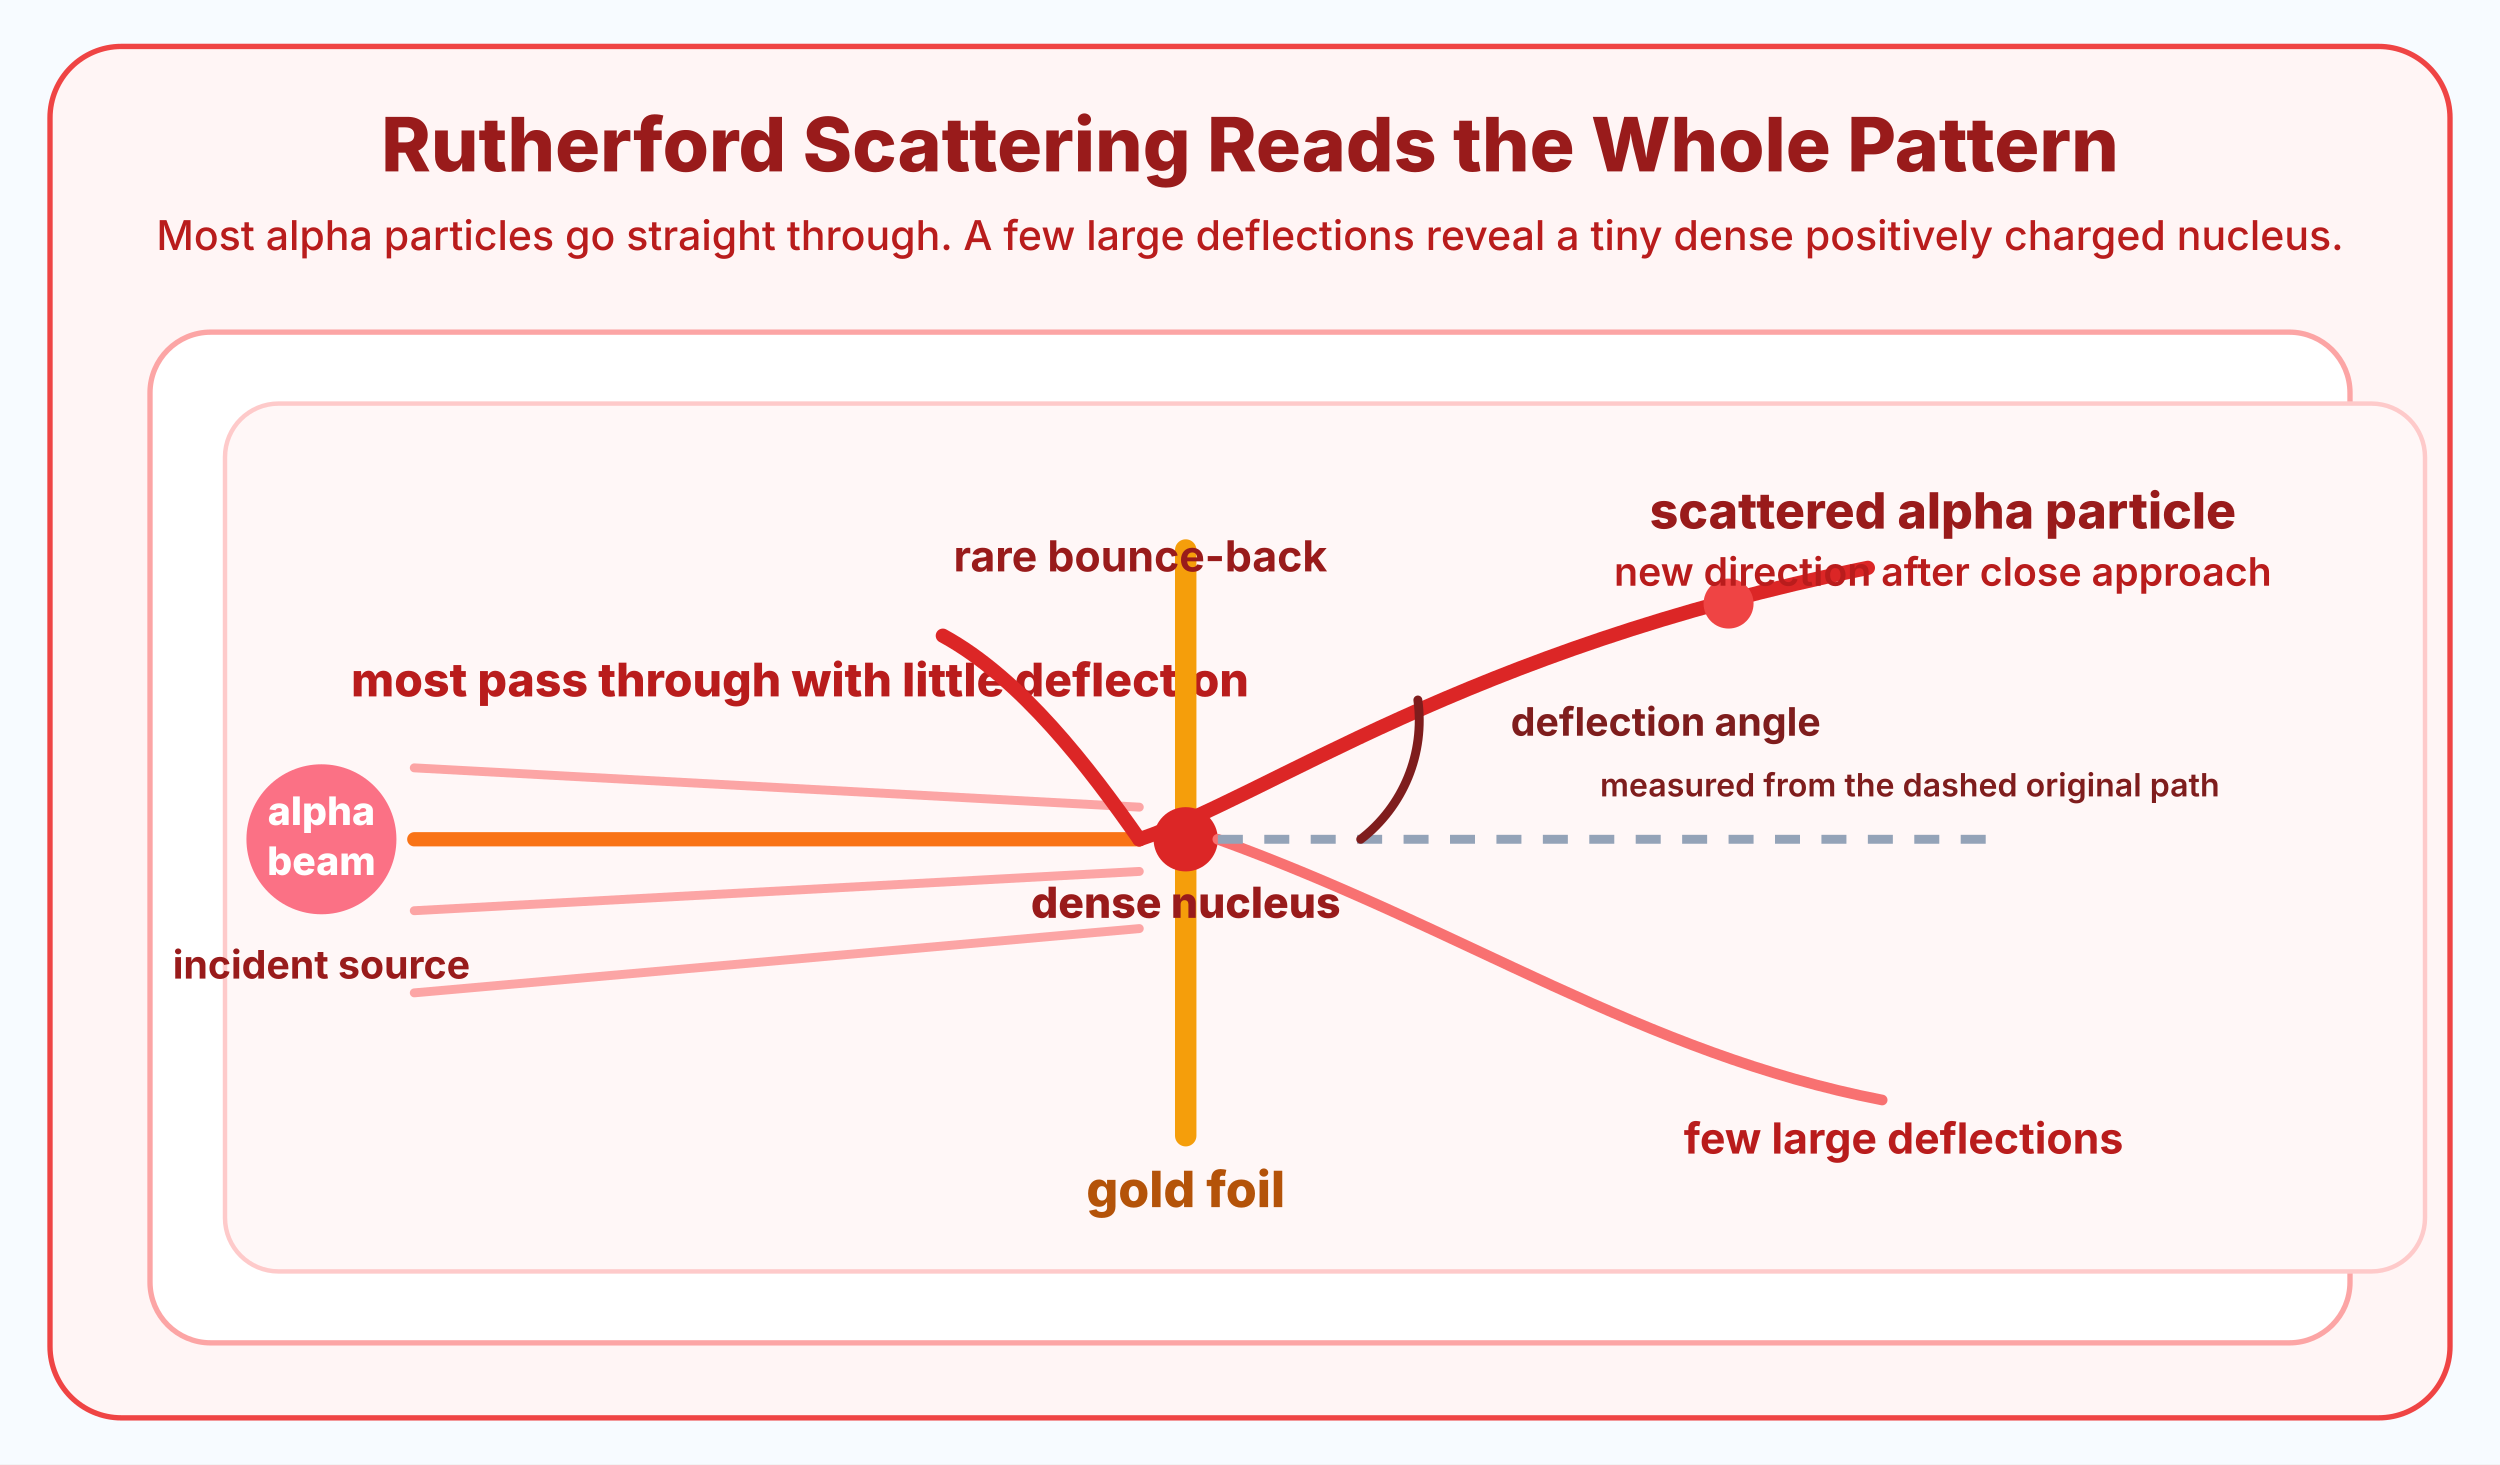
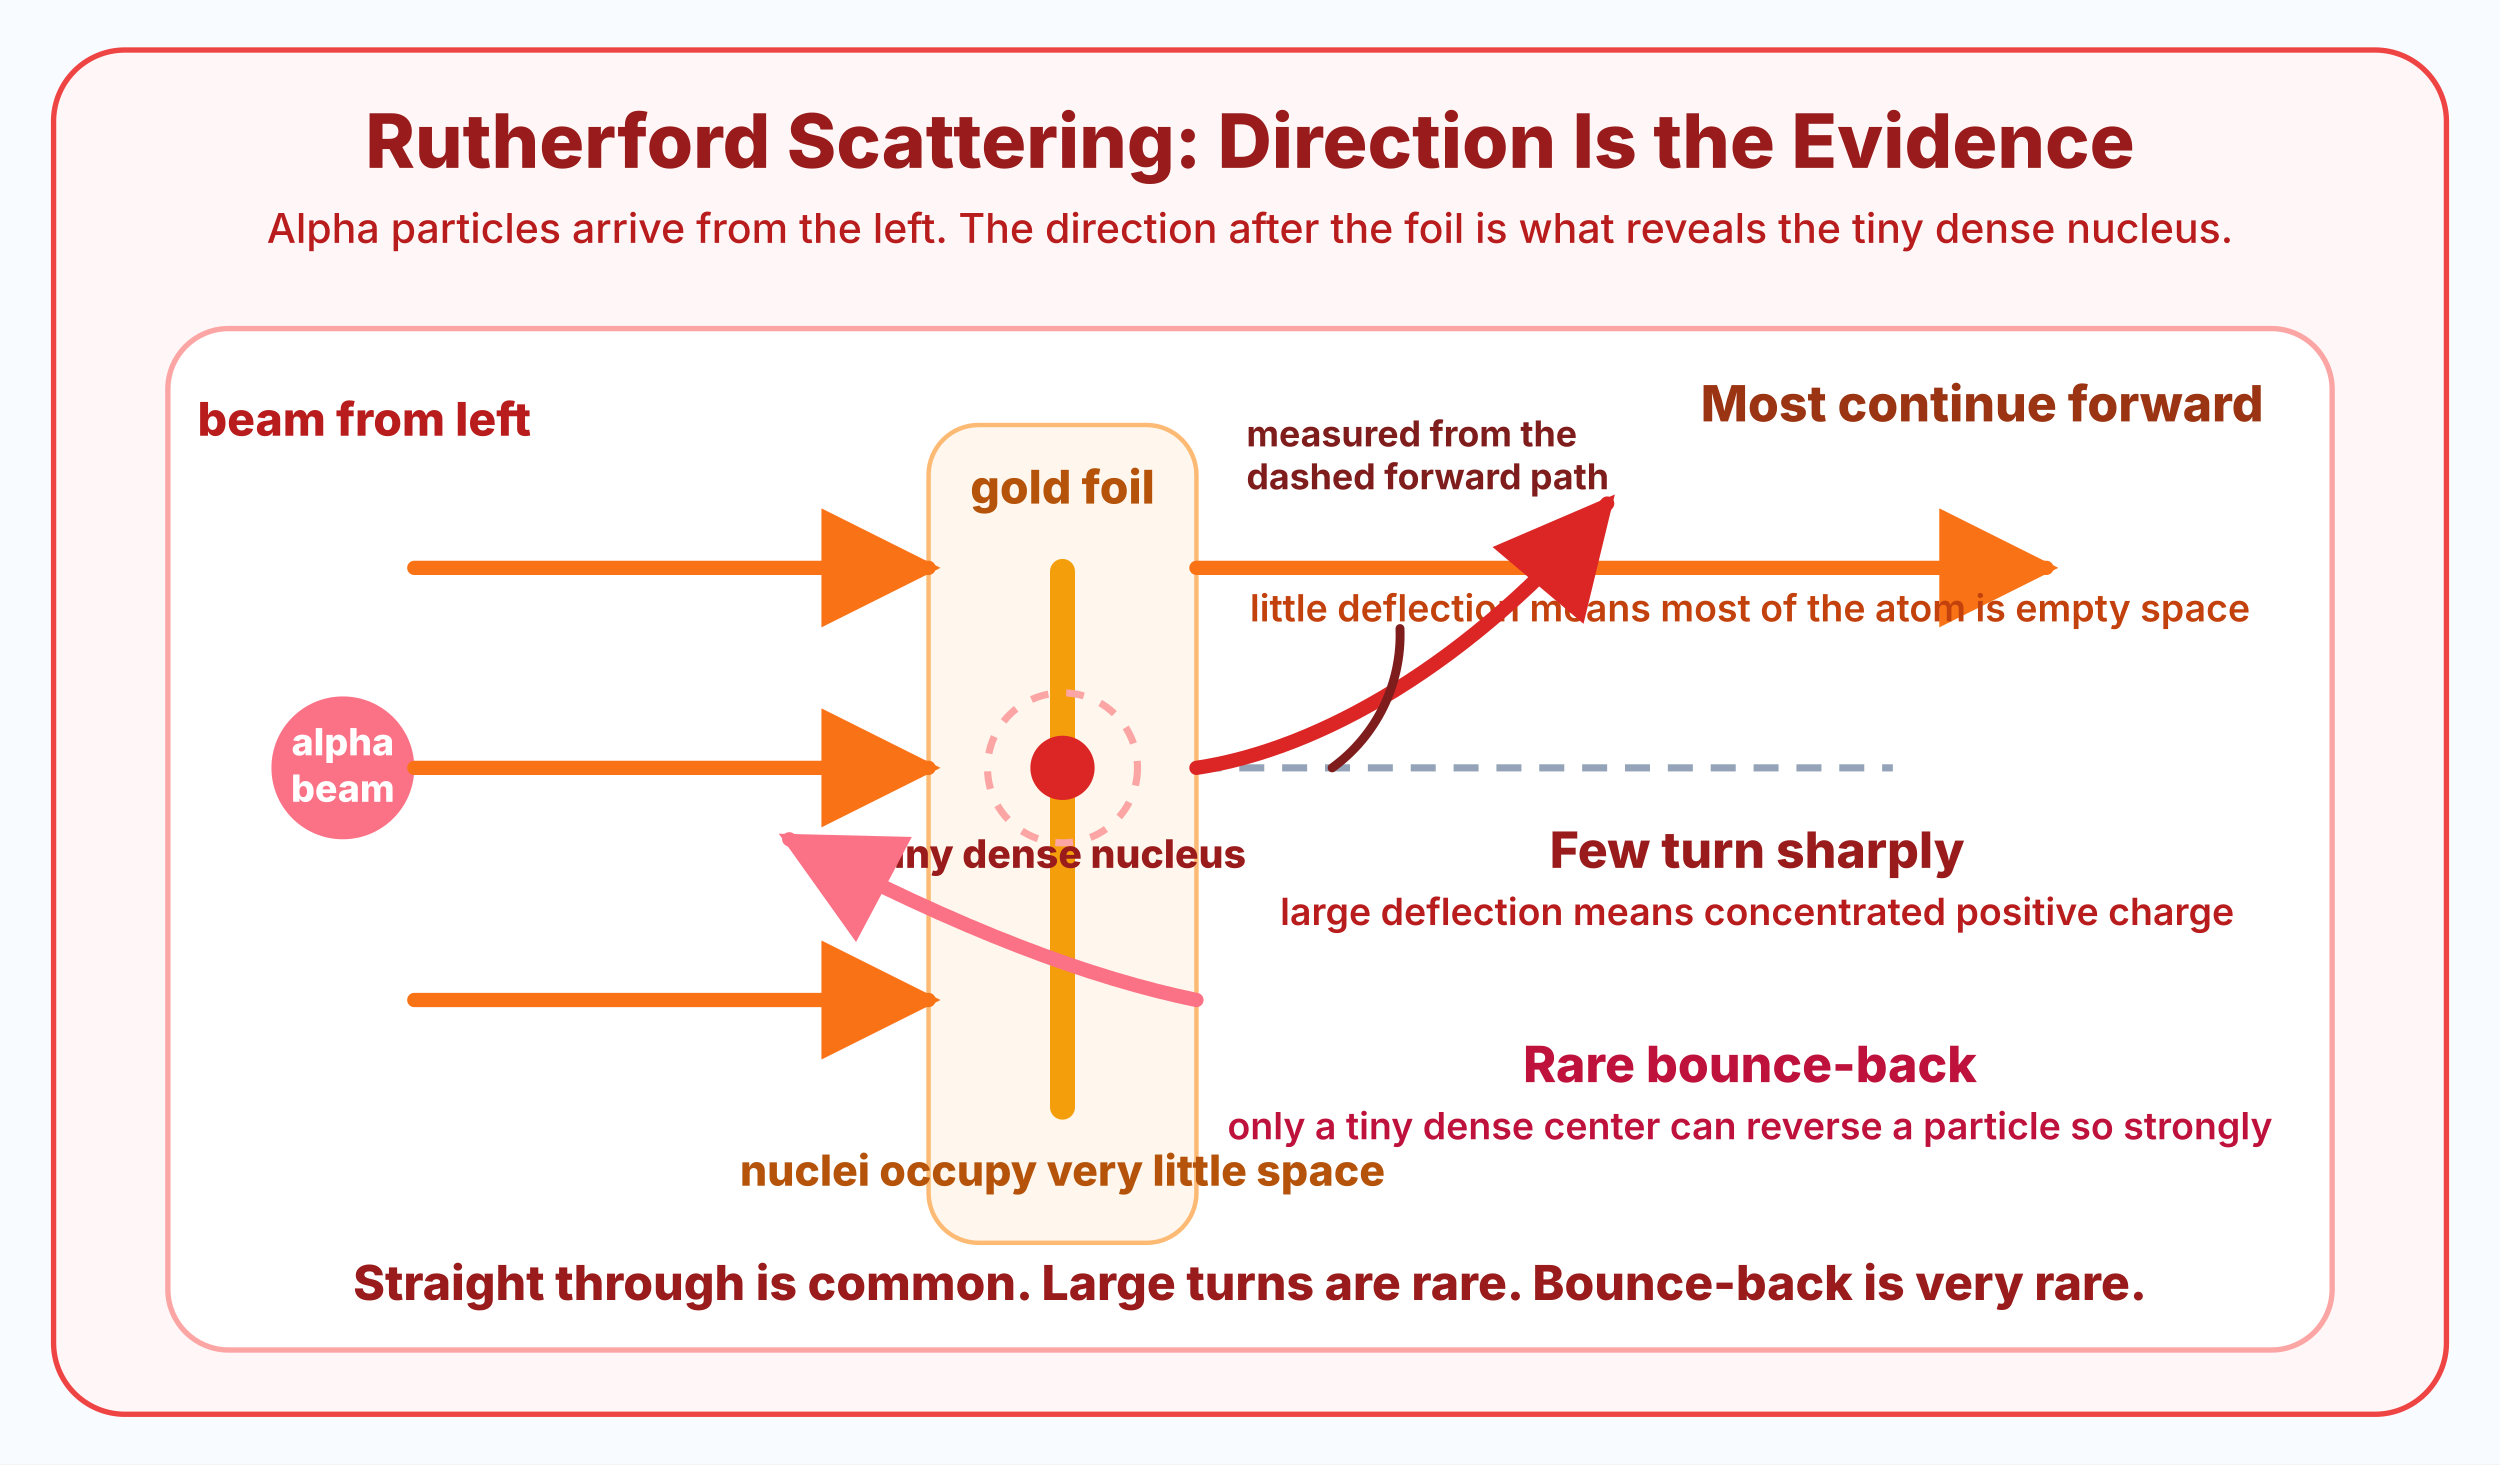
<svg xmlns="http://www.w3.org/2000/svg" width="1400" height="820" viewBox="0 0 1400 820">
-   <rect width="1400" height="820" fill="#f7fbff" />
-   <rect x="28" y="26" width="1344" height="768" rx="40" fill="#fff5f5" stroke="#ef4444" stroke-width="3" />
-   <text x="700" y="96" fill="#991b1b" font-size="42" font-family="Inter, Segoe UI, Arial, sans-serif" font-weight="800" text-anchor="middle">
-     Rutherford Scattering Reads the Whole Pattern
+   <defs>
+     <marker id="arrow-orange" viewBox="0 0 12 12" refX="10" refY="6" markerWidth="10" markerHeight="10" orient="auto-start-reverse">
+       <path d="M1 1 L11 6 L1 11 Z" fill="#f97316" />
+     </marker>
+     <marker id="arrow-red" viewBox="0 0 12 12" refX="10" refY="6" markerWidth="10" markerHeight="10" orient="auto-start-reverse">
+       <path d="M1 1 L11 6 L1 11 Z" fill="#dc2626" />
+     </marker>
+     <marker id="arrow-pink" viewBox="0 0 12 12" refX="10" refY="6" markerWidth="10" markerHeight="10" orient="auto-start-reverse">
+       <path d="M1 1 L11 6 L1 11 Z" fill="#fb7185" />
+     </marker>
+   </defs>
+   <rect width="1400" height="820" fill="#f8fbff" />
+   <rect x="30" y="28" width="1340" height="764" rx="40" fill="#fff7f7" stroke="#ef4444" stroke-width="3" />
+   <text x="700" y="94" fill="#991b1b" font-size="42" font-family="Inter, Segoe UI, Arial, sans-serif" font-weight="800" text-anchor="middle">
+     Rutherford Scattering: Direction Is the Evidence
  </text>
-   <text x="700" y="140" fill="#b91c1c" font-size="23" font-family="Inter, Segoe UI, Arial, sans-serif" font-weight="500" text-anchor="middle">
-     Most alpha particles go straight through. A few large deflections reveal a tiny dense positively charged nucleus.
+   <text x="700" y="136" fill="#b91c1c" font-size="23" font-family="Inter, Segoe UI, Arial, sans-serif" font-weight="500" text-anchor="middle">
+     Alpha particles arrive from the left. The direction after the foil is what reveals the tiny dense nucleus.
  </text>
-   <rect x="84" y="186" width="1232" height="566" rx="34" fill="#ffffff" stroke="#fca5a5" stroke-width="3" />
-   <rect x="126" y="226" width="1232" height="486" rx="30" fill="#fff7f7" stroke="#fecaca" stroke-width="2.5" />
-   <circle cx="180" cy="470" r="42" fill="#fb7185" />
-   <text x="180" y="462" fill="#ffffff" font-size="22" font-family="Inter, Segoe UI, Arial, sans-serif" font-weight="800" text-anchor="middle">alpha</text>
-   <text x="180" y="490" fill="#ffffff" font-size="22" font-family="Inter, Segoe UI, Arial, sans-serif" font-weight="800" text-anchor="middle">beam</text>
-   <text x="180" y="548" fill="#991b1b" font-size="22" font-family="Inter, Segoe UI, Arial, sans-serif" font-weight="700" text-anchor="middle">incident source</text>
-   <line x1="232" y1="430" x2="638" y2="452" stroke="#fca5a5" stroke-width="5" stroke-linecap="round" />
-   <line x1="232" y1="470" x2="638" y2="470" stroke="#f97316" stroke-width="8" stroke-linecap="round" />
-   <line x1="232" y1="510" x2="638" y2="488" stroke="#fca5a5" stroke-width="5" stroke-linecap="round" />
-   <line x1="232" y1="556" x2="638" y2="520" stroke="#fca5a5" stroke-width="5" stroke-linecap="round" />
-   <text x="448" y="390" fill="#b91c1c" font-size="26" font-family="Inter, Segoe UI, Arial, sans-serif" font-weight="800" text-anchor="middle">
-     most pass through with little deflection
+   <rect x="94" y="184" width="1212" height="572" rx="34" fill="#ffffff" stroke="#fca5a5" stroke-width="3" />
+   <text x="204" y="244" fill="#b91c1c" font-size="26" font-family="Inter, Segoe UI, Arial, sans-serif" font-weight="800" text-anchor="middle">
+     beam from left
  </text>
-   <line x1="664" y1="308" x2="664" y2="636" stroke="#f59e0b" stroke-width="12" stroke-linecap="round" />
-   <text x="664" y="676" fill="#b45309" font-size="28" font-family="Inter, Segoe UI, Arial, sans-serif" font-weight="800" text-anchor="middle">
+   <circle cx="192" cy="430" r="40" fill="#fb7185" />
+   <text x="192" y="423" fill="#ffffff" font-size="21" font-family="Inter, Segoe UI, Arial, sans-serif" font-weight="800" text-anchor="middle">alpha</text>
+   <text x="192" y="449" fill="#ffffff" font-size="21" font-family="Inter, Segoe UI, Arial, sans-serif" font-weight="800" text-anchor="middle">beam</text>
+   <rect x="520" y="238" width="150" height="458" rx="28" fill="#fff7ed" stroke="#fdba74" stroke-width="2.5" />
+   <text x="595" y="282" fill="#b45309" font-size="26" font-family="Inter, Segoe UI, Arial, sans-serif" font-weight="800" text-anchor="middle">
    gold foil
  </text>
-   <circle cx="664" cy="470" r="18" fill="#dc2626" />
-   <text x="664" y="514" fill="#991b1b" font-size="24" font-family="Inter, Segoe UI, Arial, sans-serif" font-weight="800" text-anchor="middle">
-     dense nucleus
+   <line x1="595" y1="320" x2="595" y2="620" stroke="#f59e0b" stroke-width="14" stroke-linecap="round" />
+   <circle cx="595" cy="430" r="18" fill="#dc2626" />
+   <circle cx="595" cy="430" r="42" fill="none" stroke="#fca5a5" stroke-width="4" stroke-dasharray="10 10" />
+   <text x="595" y="486" fill="#991b1b" font-size="22" font-family="Inter, Segoe UI, Arial, sans-serif" font-weight="800" text-anchor="middle">
+     tiny dense nucleus
  </text>
-   <path d="M638 470 C710 446, 820 364, 1046 318" fill="none" stroke="#dc2626" stroke-width="8" stroke-linecap="round" />
-   <circle cx="968" cy="338" r="14" fill="#ef4444" />
-   <text x="1088" y="296" fill="#991b1b" font-size="28" font-family="Inter, Segoe UI, Arial, sans-serif" font-weight="800" text-anchor="middle">
-     scattered alpha particle
+   <text x="595" y="664" fill="#b45309" font-size="24" font-family="Inter, Segoe UI, Arial, sans-serif" font-weight="800" text-anchor="middle">
+     nuclei occupy very little space
  </text>
-   <text x="1088" y="328" fill="#b91c1c" font-size="22" font-family="Inter, Segoe UI, Arial, sans-serif" font-weight="600" text-anchor="middle">
-     new direction after close approach
+   <line x1="232" y1="318" x2="520" y2="318" stroke="#f97316" stroke-width="8" stroke-linecap="round" marker-end="url(#arrow-orange)" />
+   <line x1="670" y1="318" x2="1146" y2="318" stroke="#f97316" stroke-width="8" stroke-linecap="round" marker-end="url(#arrow-orange)" />
+   <text x="1110" y="236" fill="#9a3412" font-size="28" font-family="Inter, Segoe UI, Arial, sans-serif" font-weight="800" text-anchor="middle">
+     Most continue forward
  </text>
-   <path d="M638 470 C610 430, 572 380, 528 356" fill="none" stroke="#dc2626" stroke-width="8" stroke-linecap="round" />
-   <text x="534" y="320" fill="#991b1b" font-size="24" font-family="Inter, Segoe UI, Arial, sans-serif" font-weight="700">rare bounce-back</text>
-   <path d="M682 470 C820 520, 920 590, 1054 616" fill="none" stroke="#f87171" stroke-width="6" stroke-linecap="round" />
-   <text x="1066" y="646" fill="#b91c1c" font-size="24" font-family="Inter, Segoe UI, Arial, sans-serif" font-weight="700" text-anchor="middle">
-     few large deflections
+   <text x="980" y="348" fill="#c2410c" font-size="21" font-family="Inter, Segoe UI, Arial, sans-serif" font-weight="600" text-anchor="middle">
+     little deflection means most of the atom is empty space
  </text>
-   <line x1="682" y1="470" x2="1112" y2="470" stroke="#94a3b8" stroke-width="5" stroke-dasharray="14 12" />
-   <path d="M762 470 A84 84 0 0 0 794 392" fill="none" stroke="#7f1d1d" stroke-width="5" stroke-linecap="round" />
-   <text x="846" y="412" fill="#7f1d1d" font-size="22" font-family="Inter, Segoe UI, Arial, sans-serif" font-weight="700">deflection angle</text>
-   <text x="896" y="446" fill="#7f1d1d" font-size="18" font-family="Inter, Segoe UI, Arial, sans-serif" font-weight="600">measured from the dashed original path</text>
+   <line x1="232" y1="430" x2="520" y2="430" stroke="#f97316" stroke-width="8" stroke-linecap="round" marker-end="url(#arrow-orange)" />
+   <line x1="670" y1="430" x2="1060" y2="430" stroke="#94a3b8" stroke-width="4" stroke-dasharray="14 10" />
+   <path d="M670 430 C738 420, 824 372, 900 282" fill="none" stroke="#dc2626" stroke-width="8" stroke-linecap="round" marker-end="url(#arrow-red)" />
+   <path d="M746 430 A92 92 0 0 0 784 352" fill="none" stroke="#7f1d1d" stroke-width="5" stroke-linecap="round" />
+   <text x="984" y="486" fill="#991b1b" font-size="28" font-family="Inter, Segoe UI, Arial, sans-serif" font-weight="800" text-anchor="middle">
+     Few turn sharply
+   </text>
+   <text x="984" y="518" fill="#b91c1c" font-size="21" font-family="Inter, Segoe UI, Arial, sans-serif" font-weight="600" text-anchor="middle">
+     large deflection means concentrated positive charge
+   </text>
+   <text x="698" y="250" fill="#7f1d1d" font-size="20" font-family="Inter, Segoe UI, Arial, sans-serif" font-weight="700">
+     measured from the
+   </text>
+   <text x="698" y="274" fill="#7f1d1d" font-size="20" font-family="Inter, Segoe UI, Arial, sans-serif" font-weight="700">
+     dashed forward path
+   </text>
+   <line x1="232" y1="560" x2="520" y2="560" stroke="#f97316" stroke-width="8" stroke-linecap="round" marker-end="url(#arrow-orange)" />
+   <path d="M670 560 C612 548, 540 522, 442 470" fill="none" stroke="#fb7185" stroke-width="8" stroke-linecap="round" marker-end="url(#arrow-pink)" />
+   <text x="980" y="606" fill="#be123c" font-size="28" font-family="Inter, Segoe UI, Arial, sans-serif" font-weight="800" text-anchor="middle">
+     Rare bounce-back
+   </text>
+   <text x="980" y="638" fill="#be123c" font-size="21" font-family="Inter, Segoe UI, Arial, sans-serif" font-weight="600" text-anchor="middle">
+     only a tiny dense center can reverse a particle so strongly
+   </text>
+   <text x="700" y="728" fill="#991b1b" font-size="27" font-family="Inter, Segoe UI, Arial, sans-serif" font-weight="800" text-anchor="middle">
+     Straight through is common. Large turns are rare. Bounce-back is very rare.
+   </text>
</svg>
